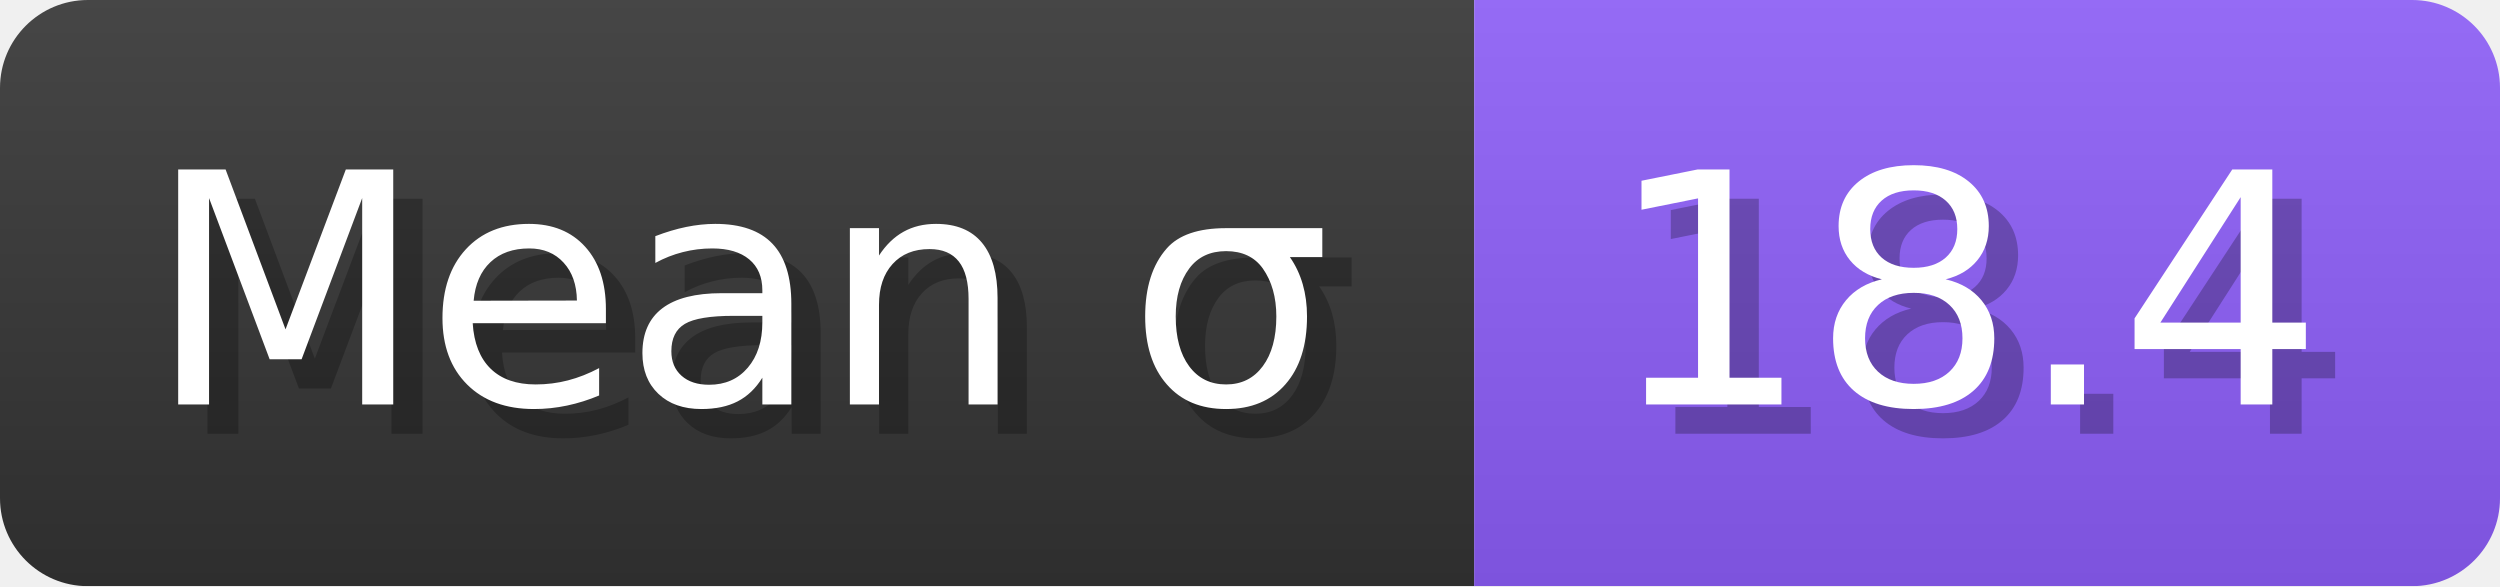
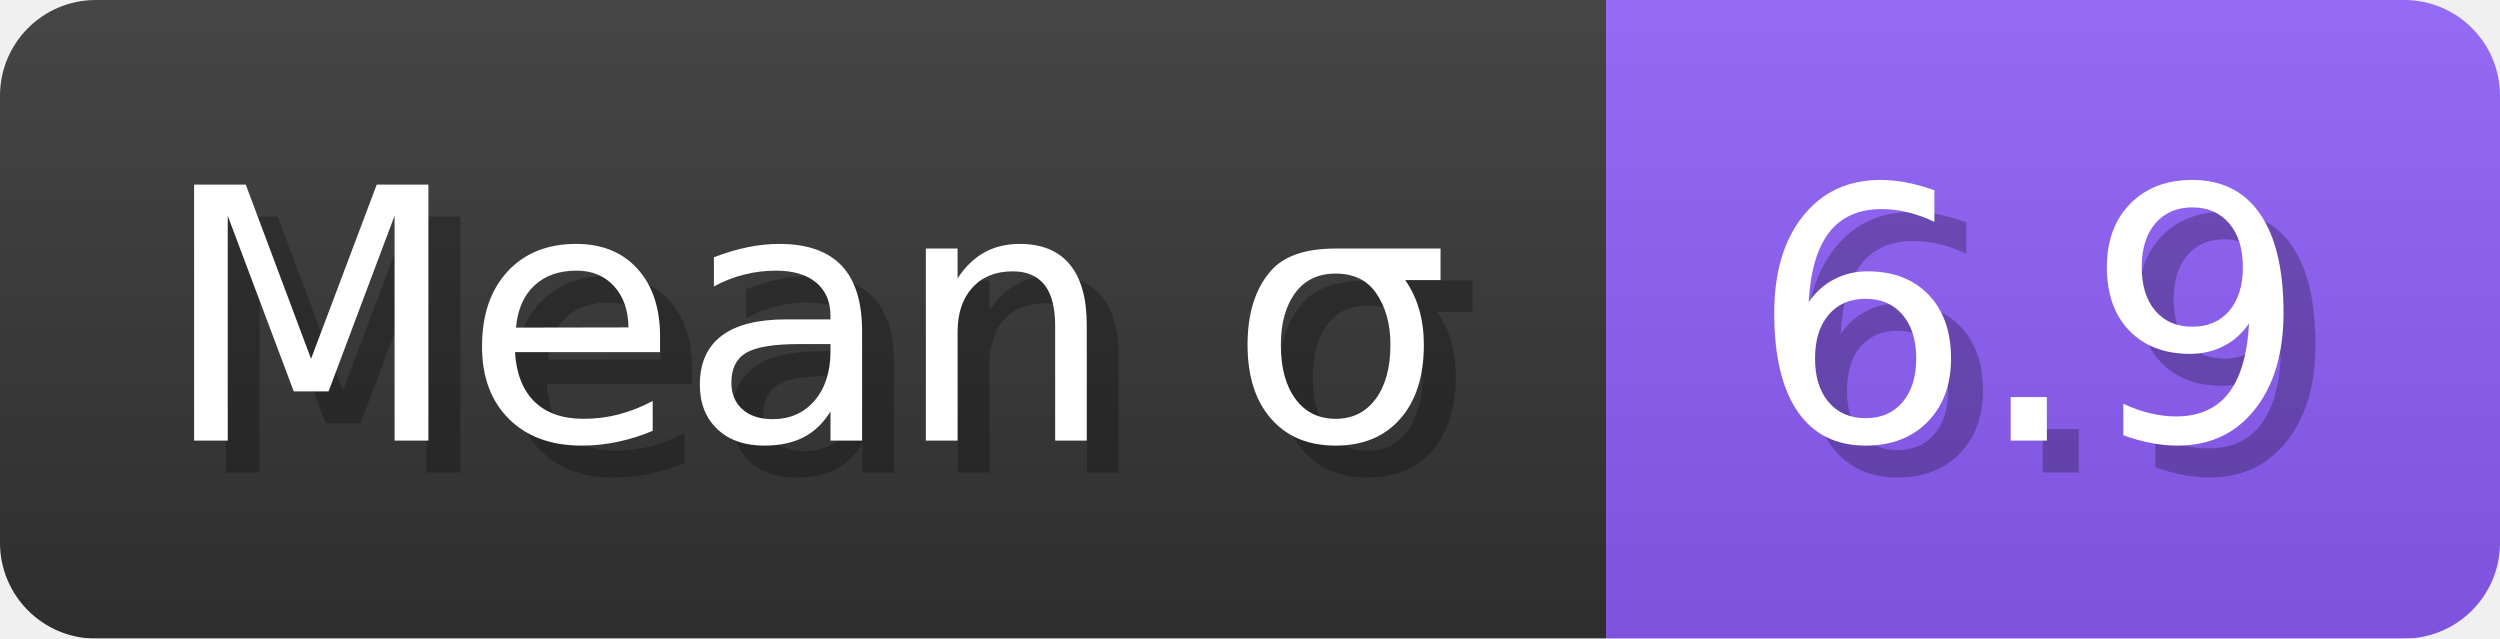
- <svg xmlns="http://www.w3.org/2000/svg" width="85.3" height="20" viewBox="0 0 853 200" role="img" aria-label="Mean σ: 18.4">
+ <svg xmlns="http://www.w3.org/2000/svg" width="78.3" height="20" viewBox="0 0 783 200" role="img" aria-label="Mean σ: 6.9">
  <linearGradient id="a" x2="0" y2="100%">
    <stop offset="0" stop-opacity=".1" stop-color="#EEE" />
    <stop offset="1" stop-opacity=".1" />
  </linearGradient>
  <mask id="m">
-     <rect width="853" height="200" rx="30" fill="#FFF" />
+     <rect width="783" height="200" rx="30" fill="#FFF" />
  </mask>
  <g mask="url(#m)">
    <rect width="503" height="200" fill="#333" />
-     <rect width="350" height="200" fill="#8b5cf6" x="503" />
-     <rect width="853" height="200" fill="url(#a)" />
+     <rect width="280" height="200" fill="#8b5cf6" x="503" />
+     <rect width="783" height="200" fill="url(#a)" />
  </g>
  <g aria-hidden="true" fill="#fff" text-anchor="start" font-family="Verdana,DejaVu Sans,sans-serif" font-size="110">
    <text x="60" y="148" textLength="403" fill="#000" opacity="0.25">Mean σ</text>
    <text x="50" y="138" textLength="403">Mean σ</text>
-     <text x="558" y="148" textLength="250" fill="#000" opacity="0.25">18.4</text>
-     <text x="548" y="138" textLength="250">18.4</text>
+     <text x="558" y="148" textLength="180" fill="#000" opacity="0.25">6.9</text>
+     <text x="548" y="138" textLength="180">6.9</text>
  </g>
</svg>
